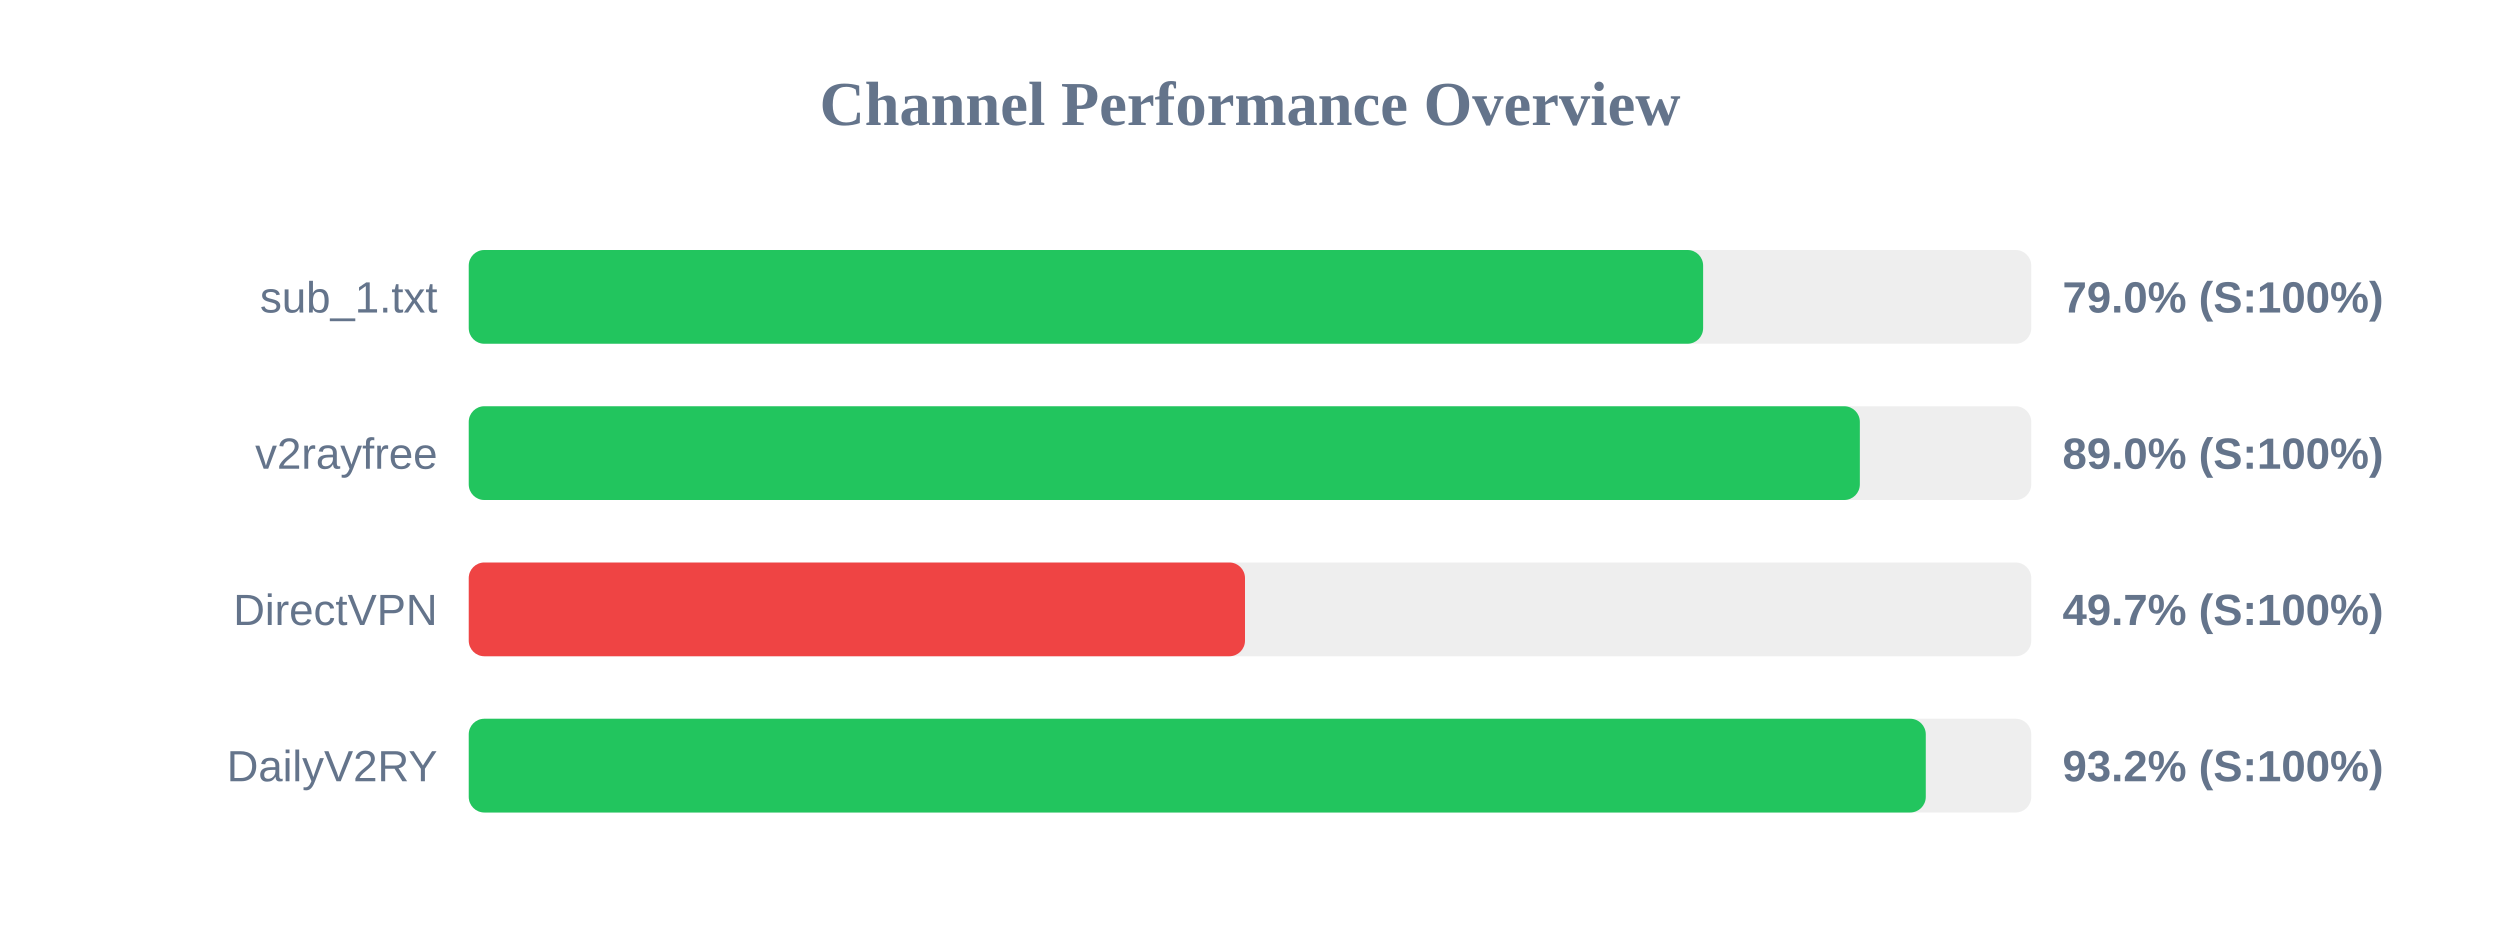
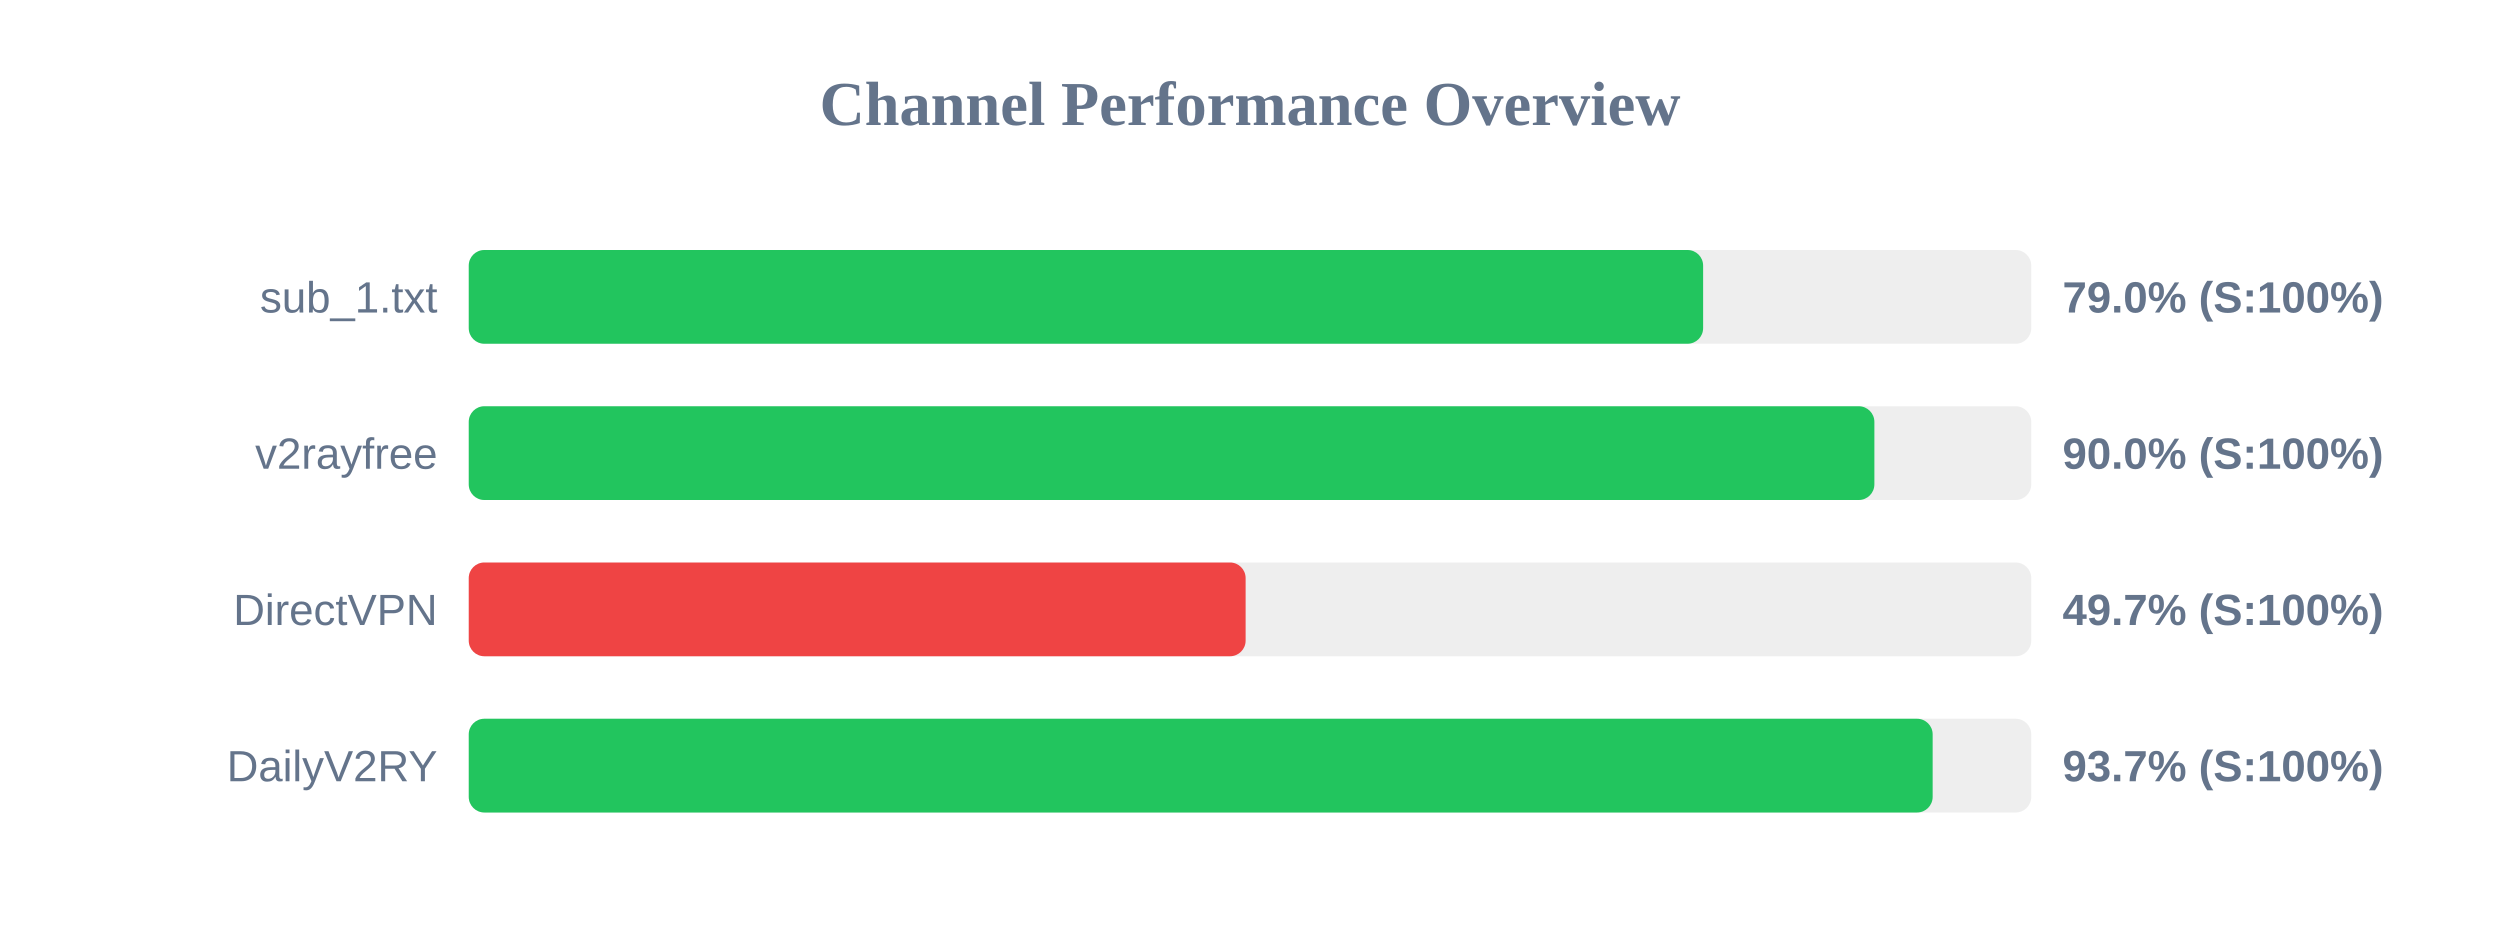
<svg xmlns="http://www.w3.org/2000/svg" width="800" height="300" version="1.1">
  <style>
        .row { font: 14px Arial; fill: #64748b; }
        .score { font: bold 14px Arial; fill: #64748b; }
    </style>
  <text x="400" y="40" text-anchor="middle" font-size="20px" font-weight="bold" fill="#64748b">Channel Performance Overview</text>
  <rect x="150" y="80" width="500" height="30" fill="#eee" rx="5" />
  <rect x="150" y="80" width="395.0" height="30" fill="#22c55e" rx="5" />
  <text x="140" y="100" text-anchor="end" class="row">sub_1.txt</text>
  <text x="660" y="100" text-anchor="start" class="score">79.0% (S:100%)</text>
  <rect x="150" y="130" width="500" height="30" fill="#eee" rx="5" />
-   <rect x="150" y="130" width="445.15" height="30" fill="#22c55e" rx="5" />
+   <rect x="150" y="130" width="449.8" height="30" fill="#22c55e" rx="5" />
  <text x="140" y="150" text-anchor="end" class="row">v2rayfree</text>
-   <text x="660" y="150" text-anchor="start" class="score">89.0% (S:100%)</text>
+   <text x="660" y="150" text-anchor="start" class="score">90.0% (S:100%)</text>
  <rect x="150" y="180" width="500" height="30" fill="#eee" rx="5" />
-   <rect x="150" y="180" width="248.4" height="30" fill="#ef4444" rx="5" />
+   <rect x="150" y="180" width="248.6" height="30" fill="#ef4444" rx="5" />
  <text x="140" y="200" text-anchor="end" class="row">DirectVPN</text>
  <text x="660" y="200" text-anchor="start" class="score">49.7% (S:100%)</text>
  <rect x="150" y="230" width="500" height="30" fill="#eee" rx="5" />
-   <rect x="150" y="230" width="466.25" height="30" fill="#22c55e" rx="5" />
+   <rect x="150" y="230" width="468.45" height="30" fill="#22c55e" rx="5" />
  <text x="140" y="250" text-anchor="end" class="row">DailyV2RY</text>
-   <text x="660" y="250" text-anchor="start" class="score">93.2% (S:100%)</text>
+   <text x="660" y="250" text-anchor="start" class="score">93.7% (S:100%)</text>
</svg>
